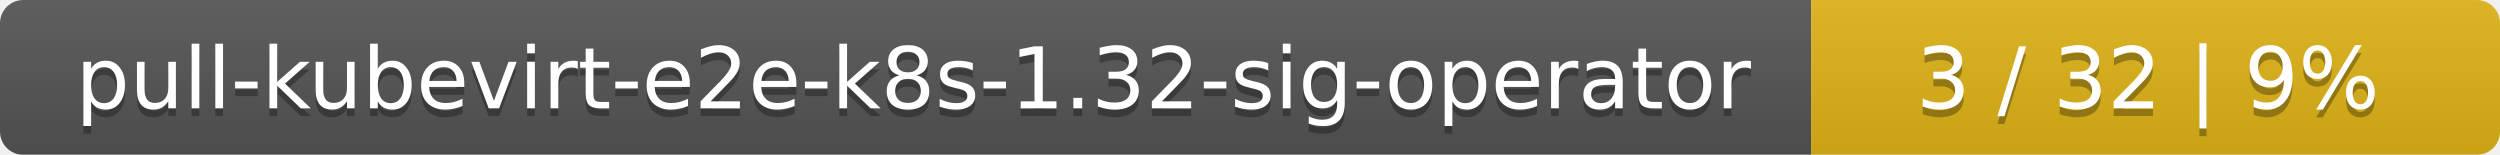
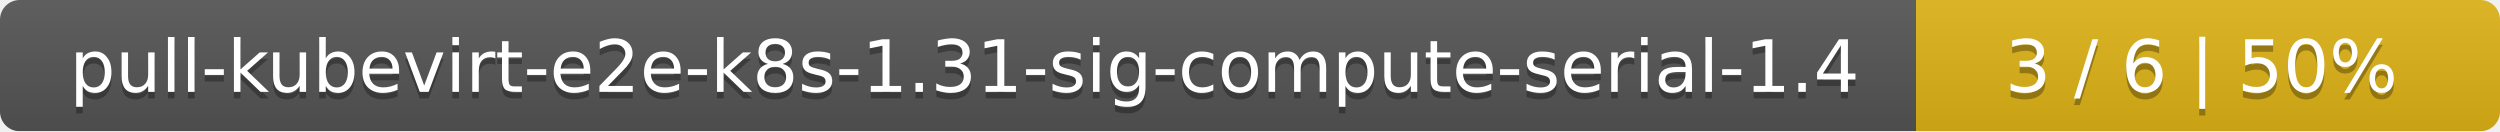
- <svg xmlns="http://www.w3.org/2000/svg" width="323" height="20">
+ <svg xmlns="http://www.w3.org/2000/svg" width="381" height="20">
  <linearGradient id="smooth" x2="0" y2="100%">
    <stop offset="0" stop-color="#bbb" stop-opacity=".1" />
    <stop offset="1" stop-opacity=".1" />
  </linearGradient>
  <mask id="round">
-     <rect width="323" height="20" rx="3" fill="#fff" />
+     <rect width="381" height="20" rx="3" fill="#fff" />
  </mask>
  <g mask="url(#round)">
-     <rect width="234" height="20" fill="#555" />
-     <rect x="234" width="89" height="20" fill="#dfb317" />
-     <rect width="323" height="20" fill="url(#smooth)" />
+     <rect width="292" height="20" fill="#555" />
+     <rect x="292" width="89" height="20" fill="#dfb317" />
+     <rect width="381" height="20" fill="url(#smooth)" />
  </g>
  <g fill="#fff" text-anchor="middle" font-family="DejaVu Sans,Verdana,Geneva,sans-serif" font-size="11">
-     <text x="118" y="15" fill="#010101" fill-opacity=".3">pull-kubevirt-e2e-k8s-1.32-sig-operator</text>
-     <text x="118" y="14">pull-kubevirt-e2e-k8s-1.32-sig-operator</text>
-     <text x="277.5" y="15" fill="#010101" fill-opacity=".3">3 / 32    |    9%</text>
-     <text x="277.5" y="14">3 / 32    |    9%</text>
+     <text x="147" y="15" fill="#010101" fill-opacity=".3">pull-kubevirt-e2e-k8s-1.31-sig-compute-serial-1.4</text>
+     <text x="147" y="14">pull-kubevirt-e2e-k8s-1.31-sig-compute-serial-1.4</text>
+     <text x="335.5" y="15" fill="#010101" fill-opacity=".3">3 / 6    |    50%</text>
+     <text x="335.5" y="14">3 / 6    |    50%</text>
  </g>
</svg>
